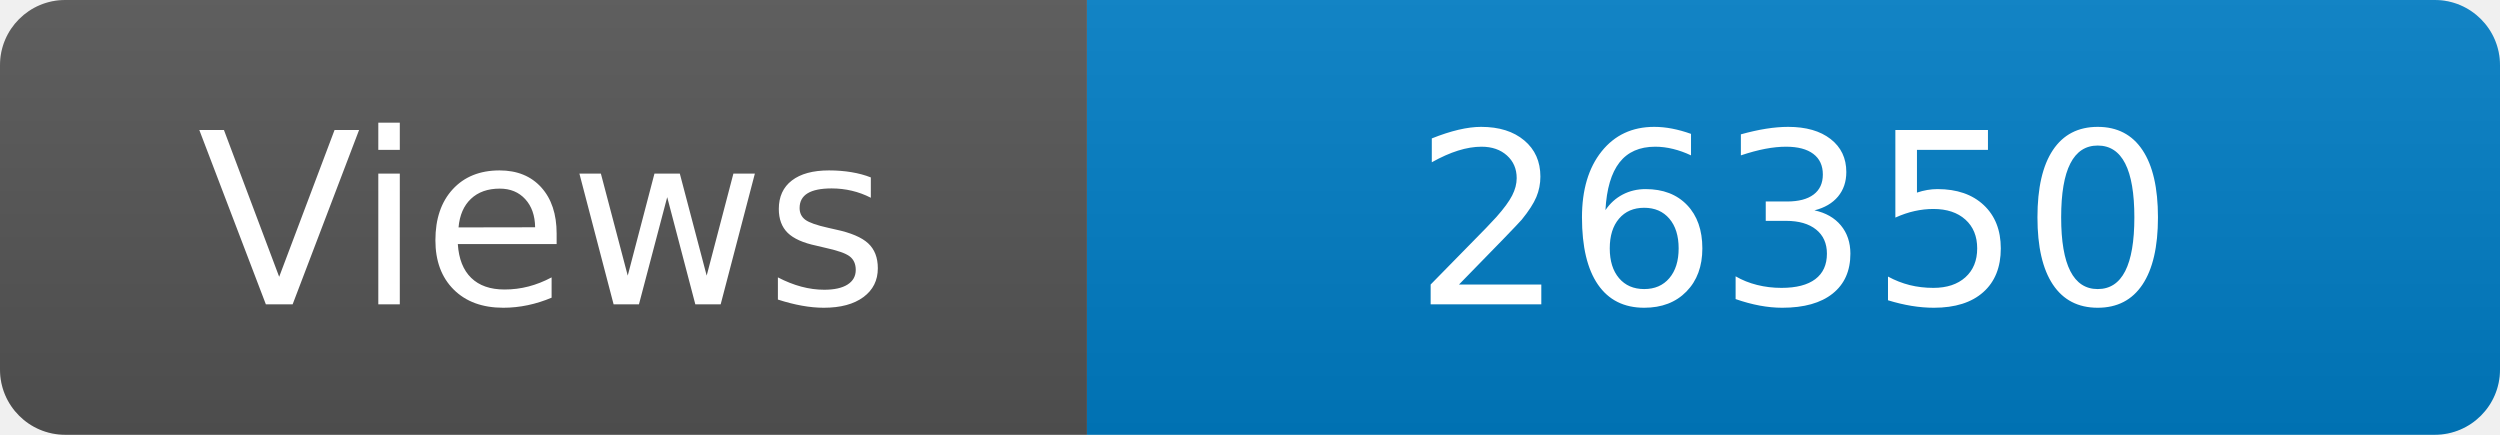
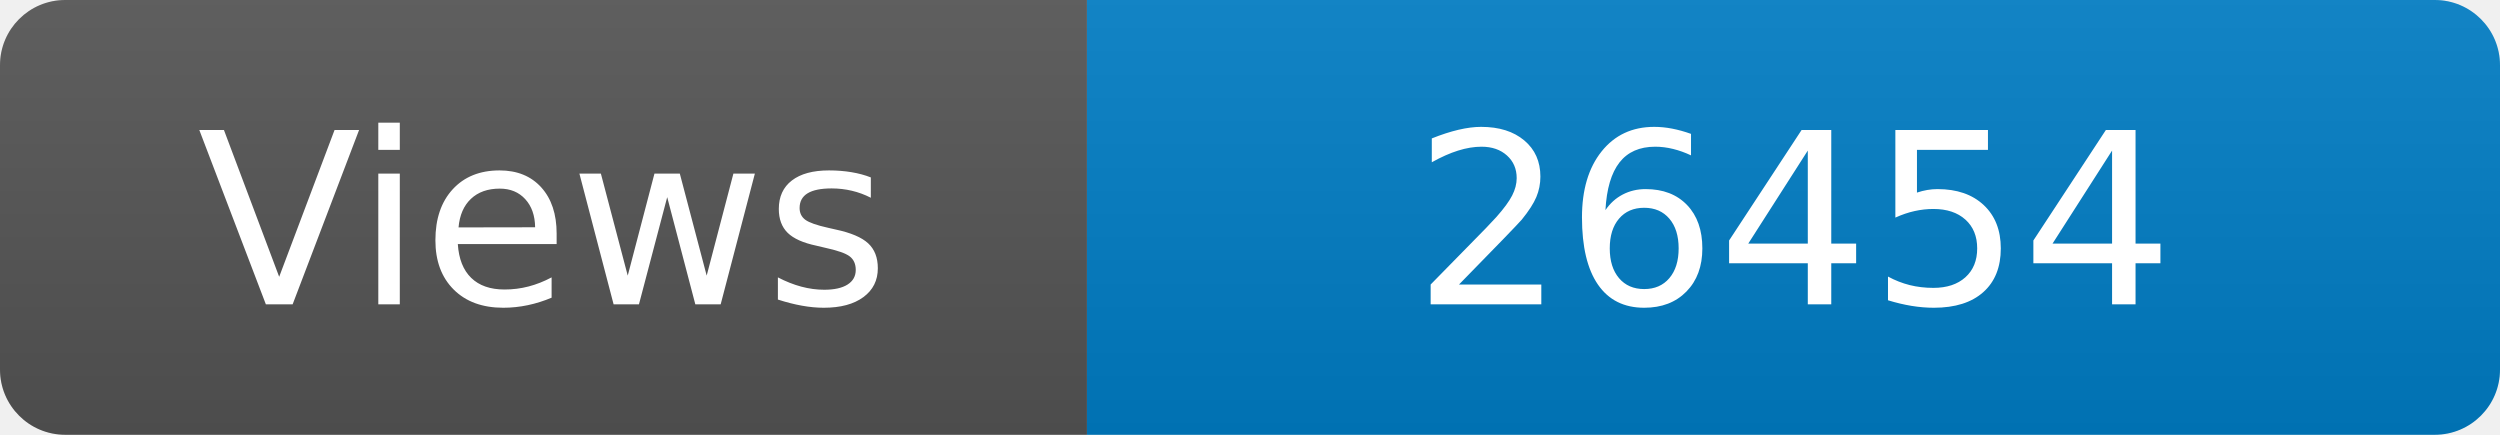
<svg xmlns="http://www.w3.org/2000/svg" width="115" height="20" role="img" aria-label="Maintained?: yes">
  <linearGradient id="s" x2="0" y2="100%">
    <stop offset="0" stop-color="#bbb" stop-opacity=".1" />
    <stop offset="1" stop-opacity=".1" />
  </linearGradient>
  <clipPath id="r">
    <rect width="115" height="20" rx="3" fill="#fff" />
  </clipPath>
  <g clip-path="url(#r)">
    <rect width="50" height="20" fill="#555" />
    <rect x="50" width="160" height="20" fill="#007ec6" />
    <rect width="115" height="20" fill="url(#s)" />
  </g>
  <g fill="#fff" text-anchor="middle" font-family="Verdana,Geneva,DejaVu Sans,sans-serif" font-size="110">
    <text x="250" y="140" transform="scale(.1)" fill="#fff">Views</text>
-     <text x="825" y="140" transform="scale(.1)" fill="#fff">26350</text>
+     <text x="825" y="140" transform="scale(.1)" fill="#fff">26454</text>
  </g>
</svg>
